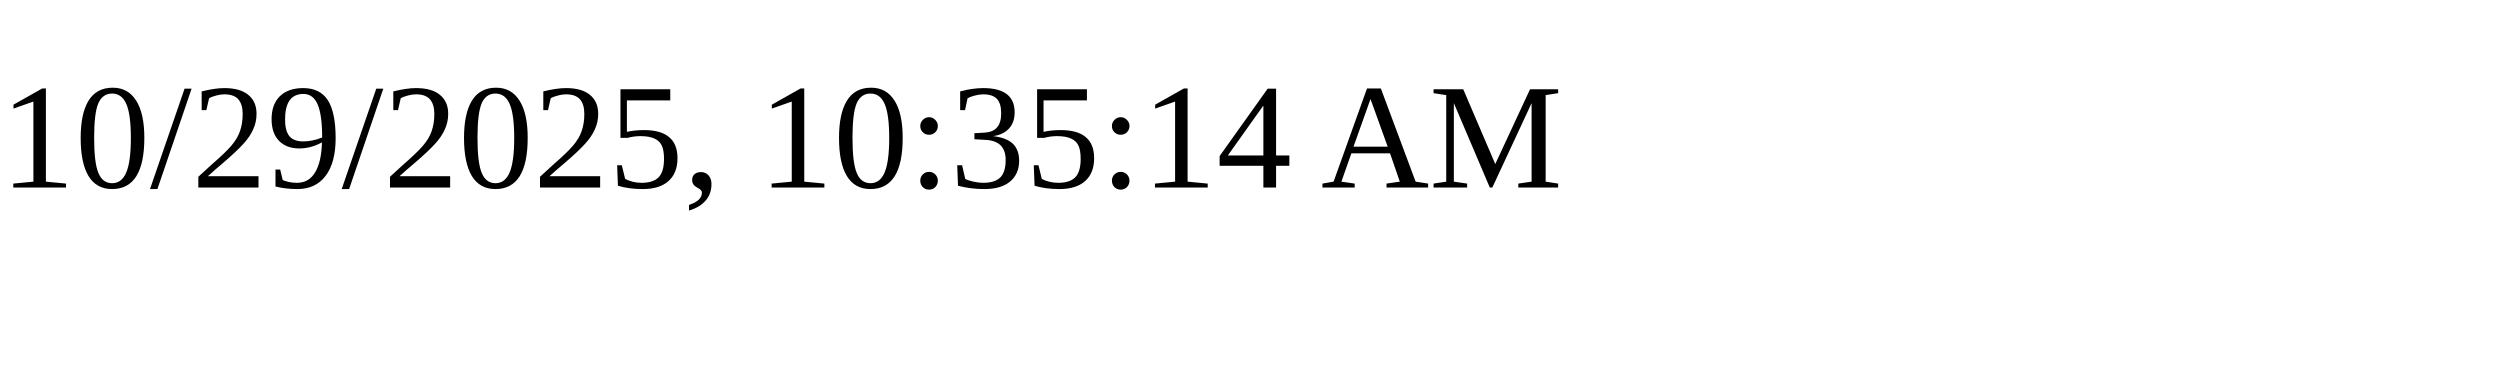
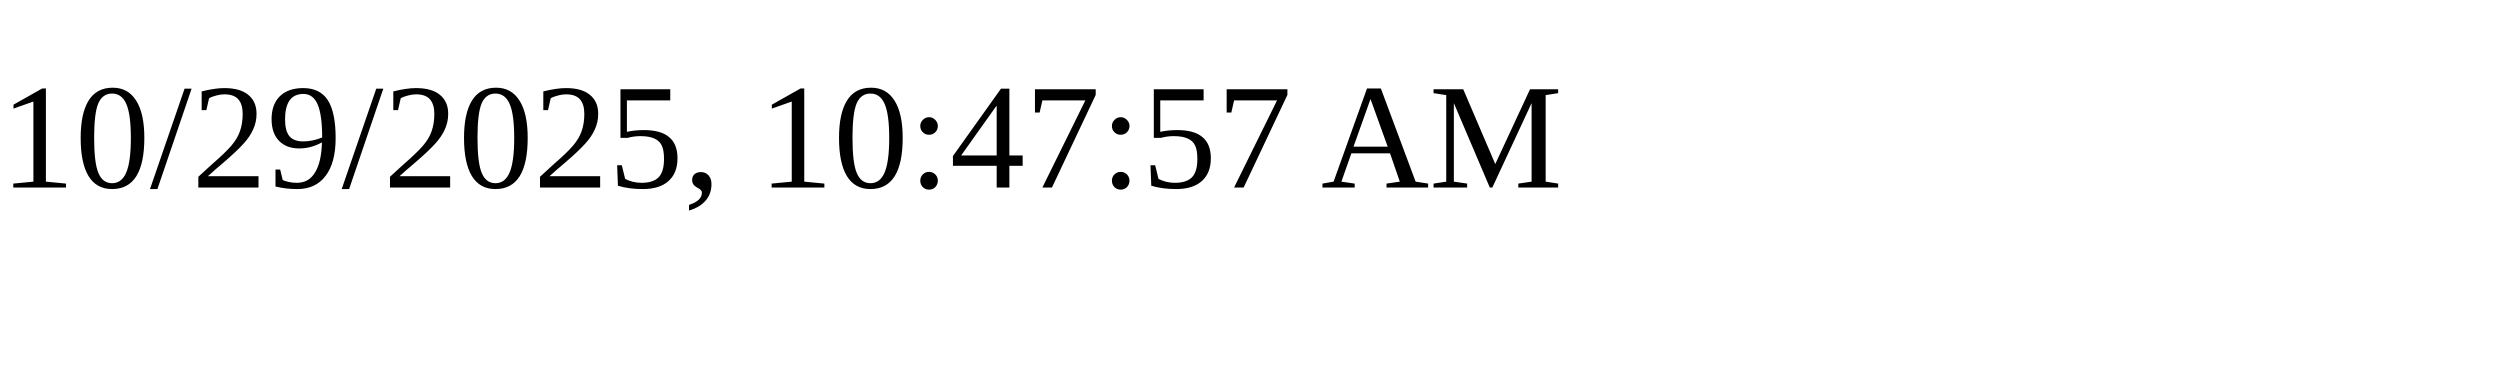
<svg xmlns="http://www.w3.org/2000/svg" height="30" width="200">
-   <text x="0" y="15">10/29/2025, 10:35:14 AM</text>
+   <text x="0" y="15">10/29/2025, 10:47:57 AM</text>
</svg>
